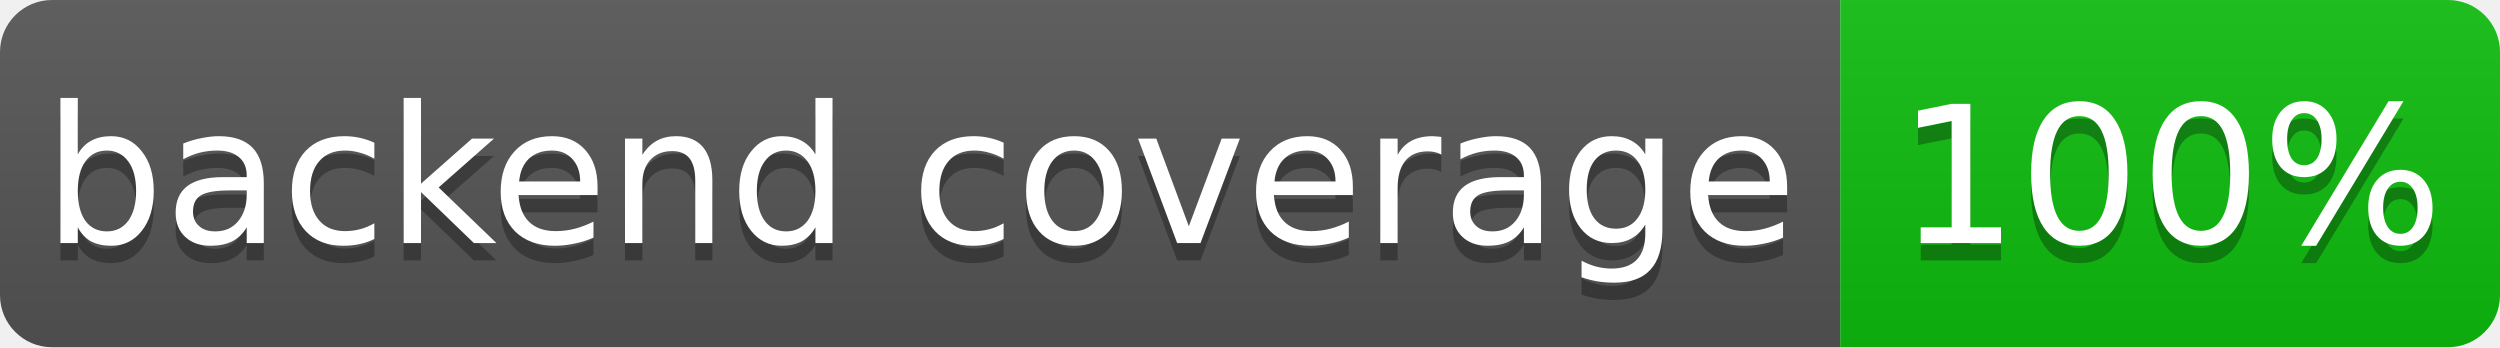
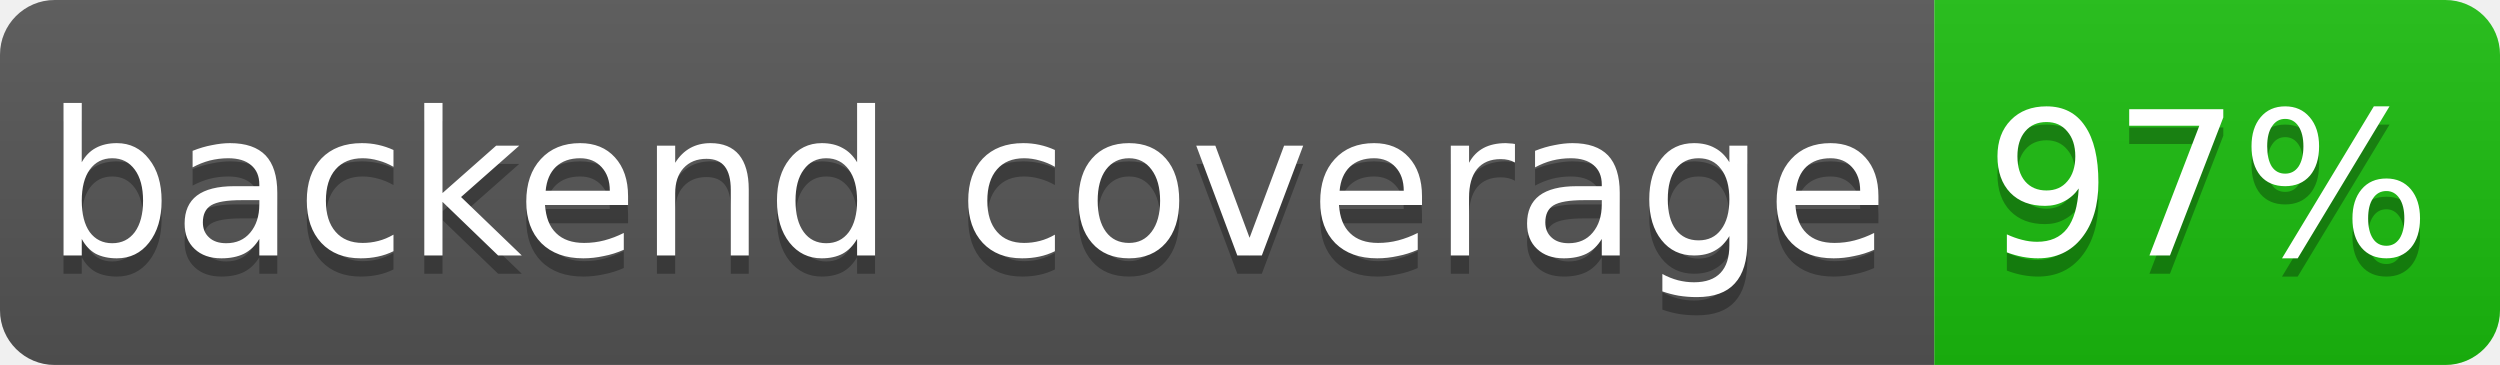
- <svg xmlns="http://www.w3.org/2000/svg" width="144" height="20" role="img" aria-label="backend coverage: 100%">
+ <svg xmlns="http://www.w3.org/2000/svg" width="137" height="20" role="img" aria-label="backend coverage: 97%">
  <linearGradient id="s" x2="0" y2="100%">
    <stop offset="0" stop-color="#bbb" stop-opacity=".1" />
    <stop offset="1" stop-opacity=".1" />
  </linearGradient>
  <clipPath id="r">
-     <rect width="144" height="20" rx="3" fill="#fff" />
+     <rect width="137" height="20" rx="3" fill="#fff" />
  </clipPath>
  <g clip-path="url(#r)">
    <rect width="106" height="20" fill="#555" />
-     <rect x="106" width="38" height="20" fill="hsl(120, 85%, 40%)" />
-     <rect width="144" height="20" fill="url(#s)" />
+     <rect x="106" width="31" height="20" fill="hsl(116, 85%, 40%)" />
+     <rect width="137" height="20" fill="url(#s)" />
  </g>
  <g fill="#fff" text-anchor="middle" font-family="Verdana,Geneva,DejaVu Sans,sans-serif" font-size="11">
    <text x="53" y="15" fill="#010101" fill-opacity=".3">backend coverage</text>
    <text x="53" y="14">backend coverage</text>
-     <text x="125" y="15" fill="#010101" fill-opacity=".3">100%</text>
-     <text x="125" y="14">100%</text>
+     <text x="121" y="15" fill="#010101" fill-opacity=".3">97%</text>
+     <text x="121" y="14">97%</text>
  </g>
</svg>
